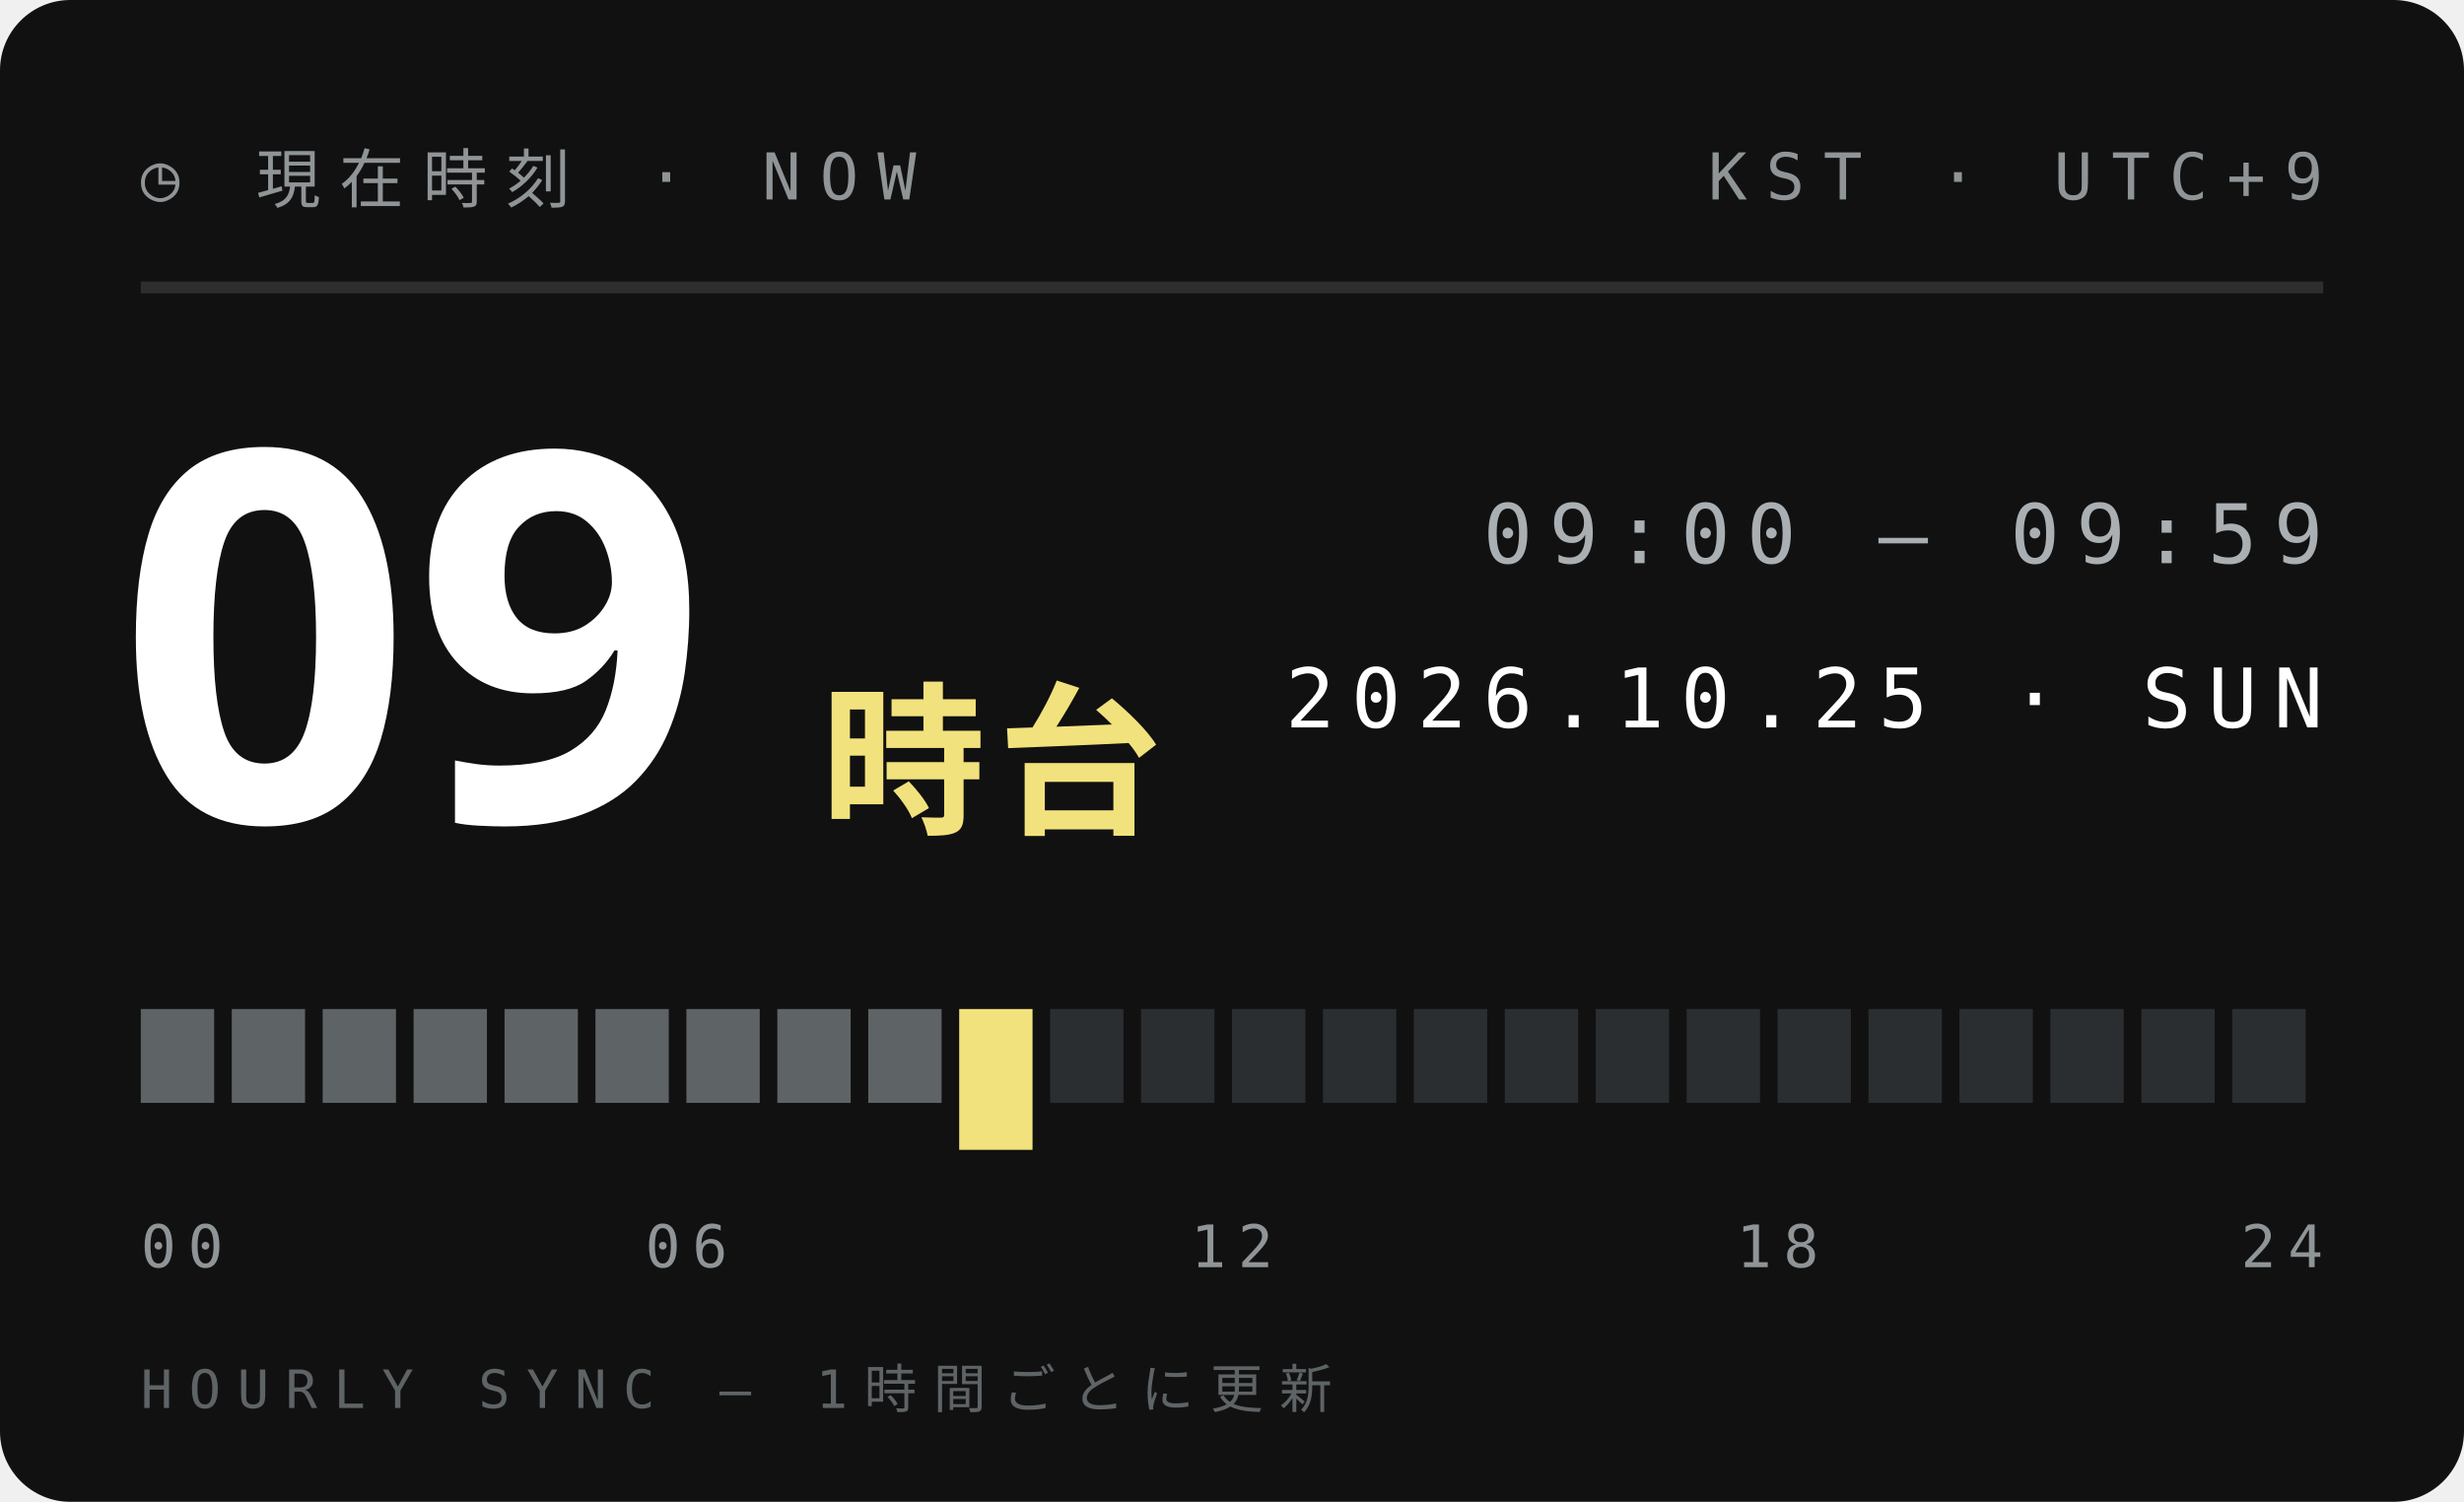
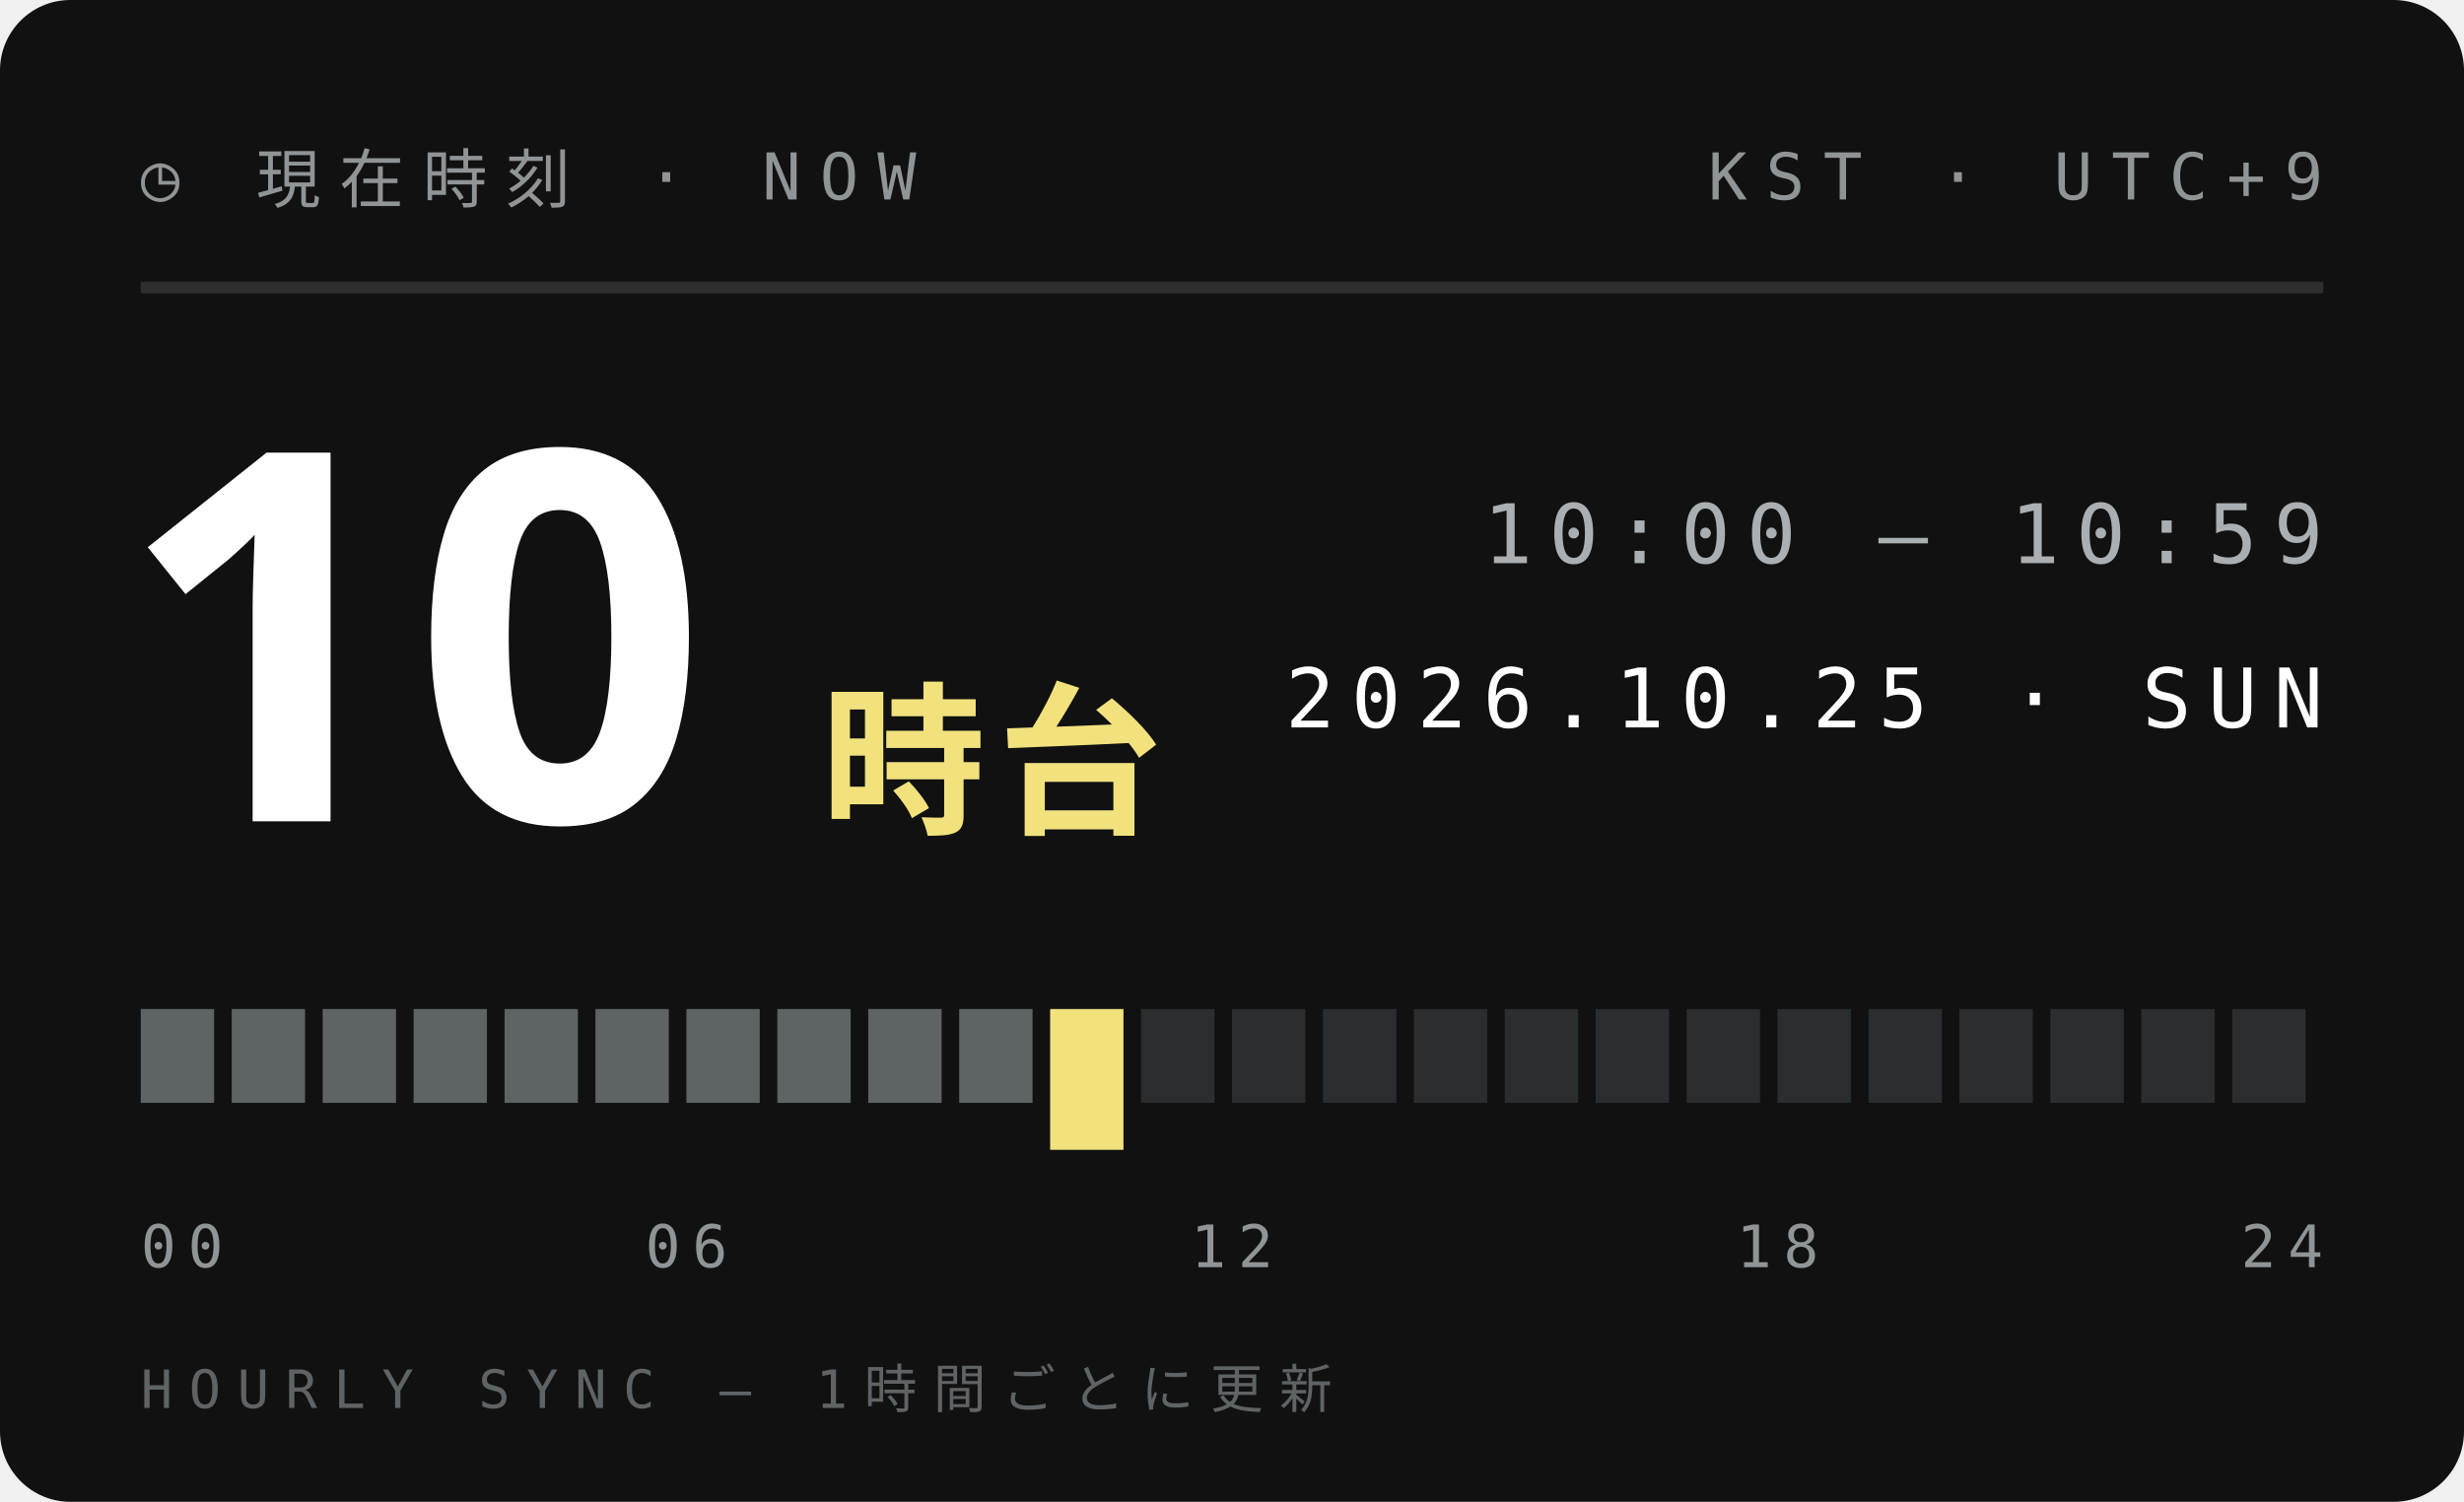
<svg xmlns="http://www.w3.org/2000/svg" width="210" height="128">
  <style>text{font:400 6.5px 'IBM Plex Mono',Menlo,monospace;letter-spacing:1.2px;fill:#5E6366}.s{font-size:5.5px}.v{font-weight:600;font-size:9px;fill:#111;letter-spacing:0}.b{font:900 20px 'Arial Black',sans-serif;fill:#111;letter-spacing:0}.j{font:800 11px 'Hiragino Sans','Noto Sans JP',sans-serif;fill:#111;letter-spacing:2px}</style>
  <rect width="210" height="128" rx="6" fill="#111" />
  <text x="12" y="17" style="font-size:5.5px;letter-spacing:1.6px;fill:#8F9497">◷ 現在時刻 · NOW</text>
  <text x="198" y="17" text-anchor="end" style="font-size:5.5px;letter-spacing:1.6px;fill:#8F9497">KST · UTC+9</text>
  <path d="M12 24.5H198" stroke="#ffffff1f" />
-   <text class="b" x="10" y="70" style="font-size:44px;fill:#fff">09</text>
+   <text class="b" x="10" y="70" style="font-size:44px;fill:#fff">10</text>
  <text class="j" x="70" y="70" style="font-size:14px;letter-spacing:1px;fill:#F2E27D">時台</text>
-   <text x="198" y="48" text-anchor="end" style="font-size:7px;letter-spacing:1.4px;fill:#A9AFB2">09:00 — 09:59</text>
+   <text x="198" y="48" text-anchor="end" style="font-size:7px;letter-spacing:1.4px;fill:#A9AFB2">10:00 — 10:59</text>
  <text x="198" y="62" text-anchor="end" style="font-size:7px;letter-spacing:1.4px;fill:#fff">2026.10.25 · SUN</text>
  <rect x="12.00" y="86" width="6.25" height="8" fill="#5E6366" />
  <rect x="19.75" y="86" width="6.25" height="8" fill="#5E6366" />
  <rect x="27.50" y="86" width="6.25" height="8" fill="#5E6366" />
  <rect x="35.25" y="86" width="6.25" height="8" fill="#5E6366" />
  <rect x="43.00" y="86" width="6.25" height="8" fill="#5E6366" />
  <rect x="50.75" y="86" width="6.25" height="8" fill="#5E6366" />
  <rect x="58.50" y="86" width="6.25" height="8" fill="#5E6366" />
  <rect x="66.25" y="86" width="6.25" height="8" fill="#5E6366" />
  <rect x="74.00" y="86" width="6.25" height="8" fill="#5E6366" />
-   <rect x="81.75" y="86" width="6.25" height="12" fill="#F2E27D" />
-   <rect x="89.50" y="86" width="6.25" height="8" fill="#2B2E30" />
+   <rect x="81.75" y="86" width="6.25" height="8" fill="#5E6366" />
+   <rect x="89.50" y="86" width="6.25" height="12" fill="#F2E27D" />
  <rect x="97.25" y="86" width="6.25" height="8" fill="#2B2E30" />
  <rect x="105.00" y="86" width="6.25" height="8" fill="#2B2E30" />
  <rect x="112.75" y="86" width="6.25" height="8" fill="#2B2E30" />
  <rect x="120.50" y="86" width="6.25" height="8" fill="#2B2E30" />
  <rect x="128.25" y="86" width="6.25" height="8" fill="#2B2E30" />
  <rect x="136.00" y="86" width="6.25" height="8" fill="#2B2E30" />
  <rect x="143.75" y="86" width="6.25" height="8" fill="#2B2E30" />
  <rect x="151.50" y="86" width="6.25" height="8" fill="#2B2E30" />
  <rect x="159.25" y="86" width="6.25" height="8" fill="#2B2E30" />
  <rect x="167.00" y="86" width="6.25" height="8" fill="#2B2E30" />
  <rect x="174.75" y="86" width="6.25" height="8" fill="#2B2E30" />
  <rect x="182.50" y="86" width="6.25" height="8" fill="#2B2E30" />
  <rect x="190.25" y="86" width="6.25" height="8" fill="#2B2E30" />
  <text x="12.0" y="108" text-anchor="start" style="font-size:5px;letter-spacing:1px;fill:#8F9497">00</text>
  <text x="58.5" y="108" text-anchor="middle" style="font-size:5px;letter-spacing:1px;fill:#8F9497">06</text>
  <text x="105.0" y="108" text-anchor="middle" style="font-size:5px;letter-spacing:1px;fill:#8F9497">12</text>
  <text x="151.5" y="108" text-anchor="middle" style="font-size:5px;letter-spacing:1px;fill:#8F9497">18</text>
  <text x="198.0" y="108" text-anchor="end" style="font-size:5px;letter-spacing:1px;fill:#8F9497">24</text>
  <text x="12" y="120" style="font-size:4.5px;letter-spacing:1.4px;fill:#5E6366">HOURLY SYNC — 1時間ごとに更新</text>
</svg>
